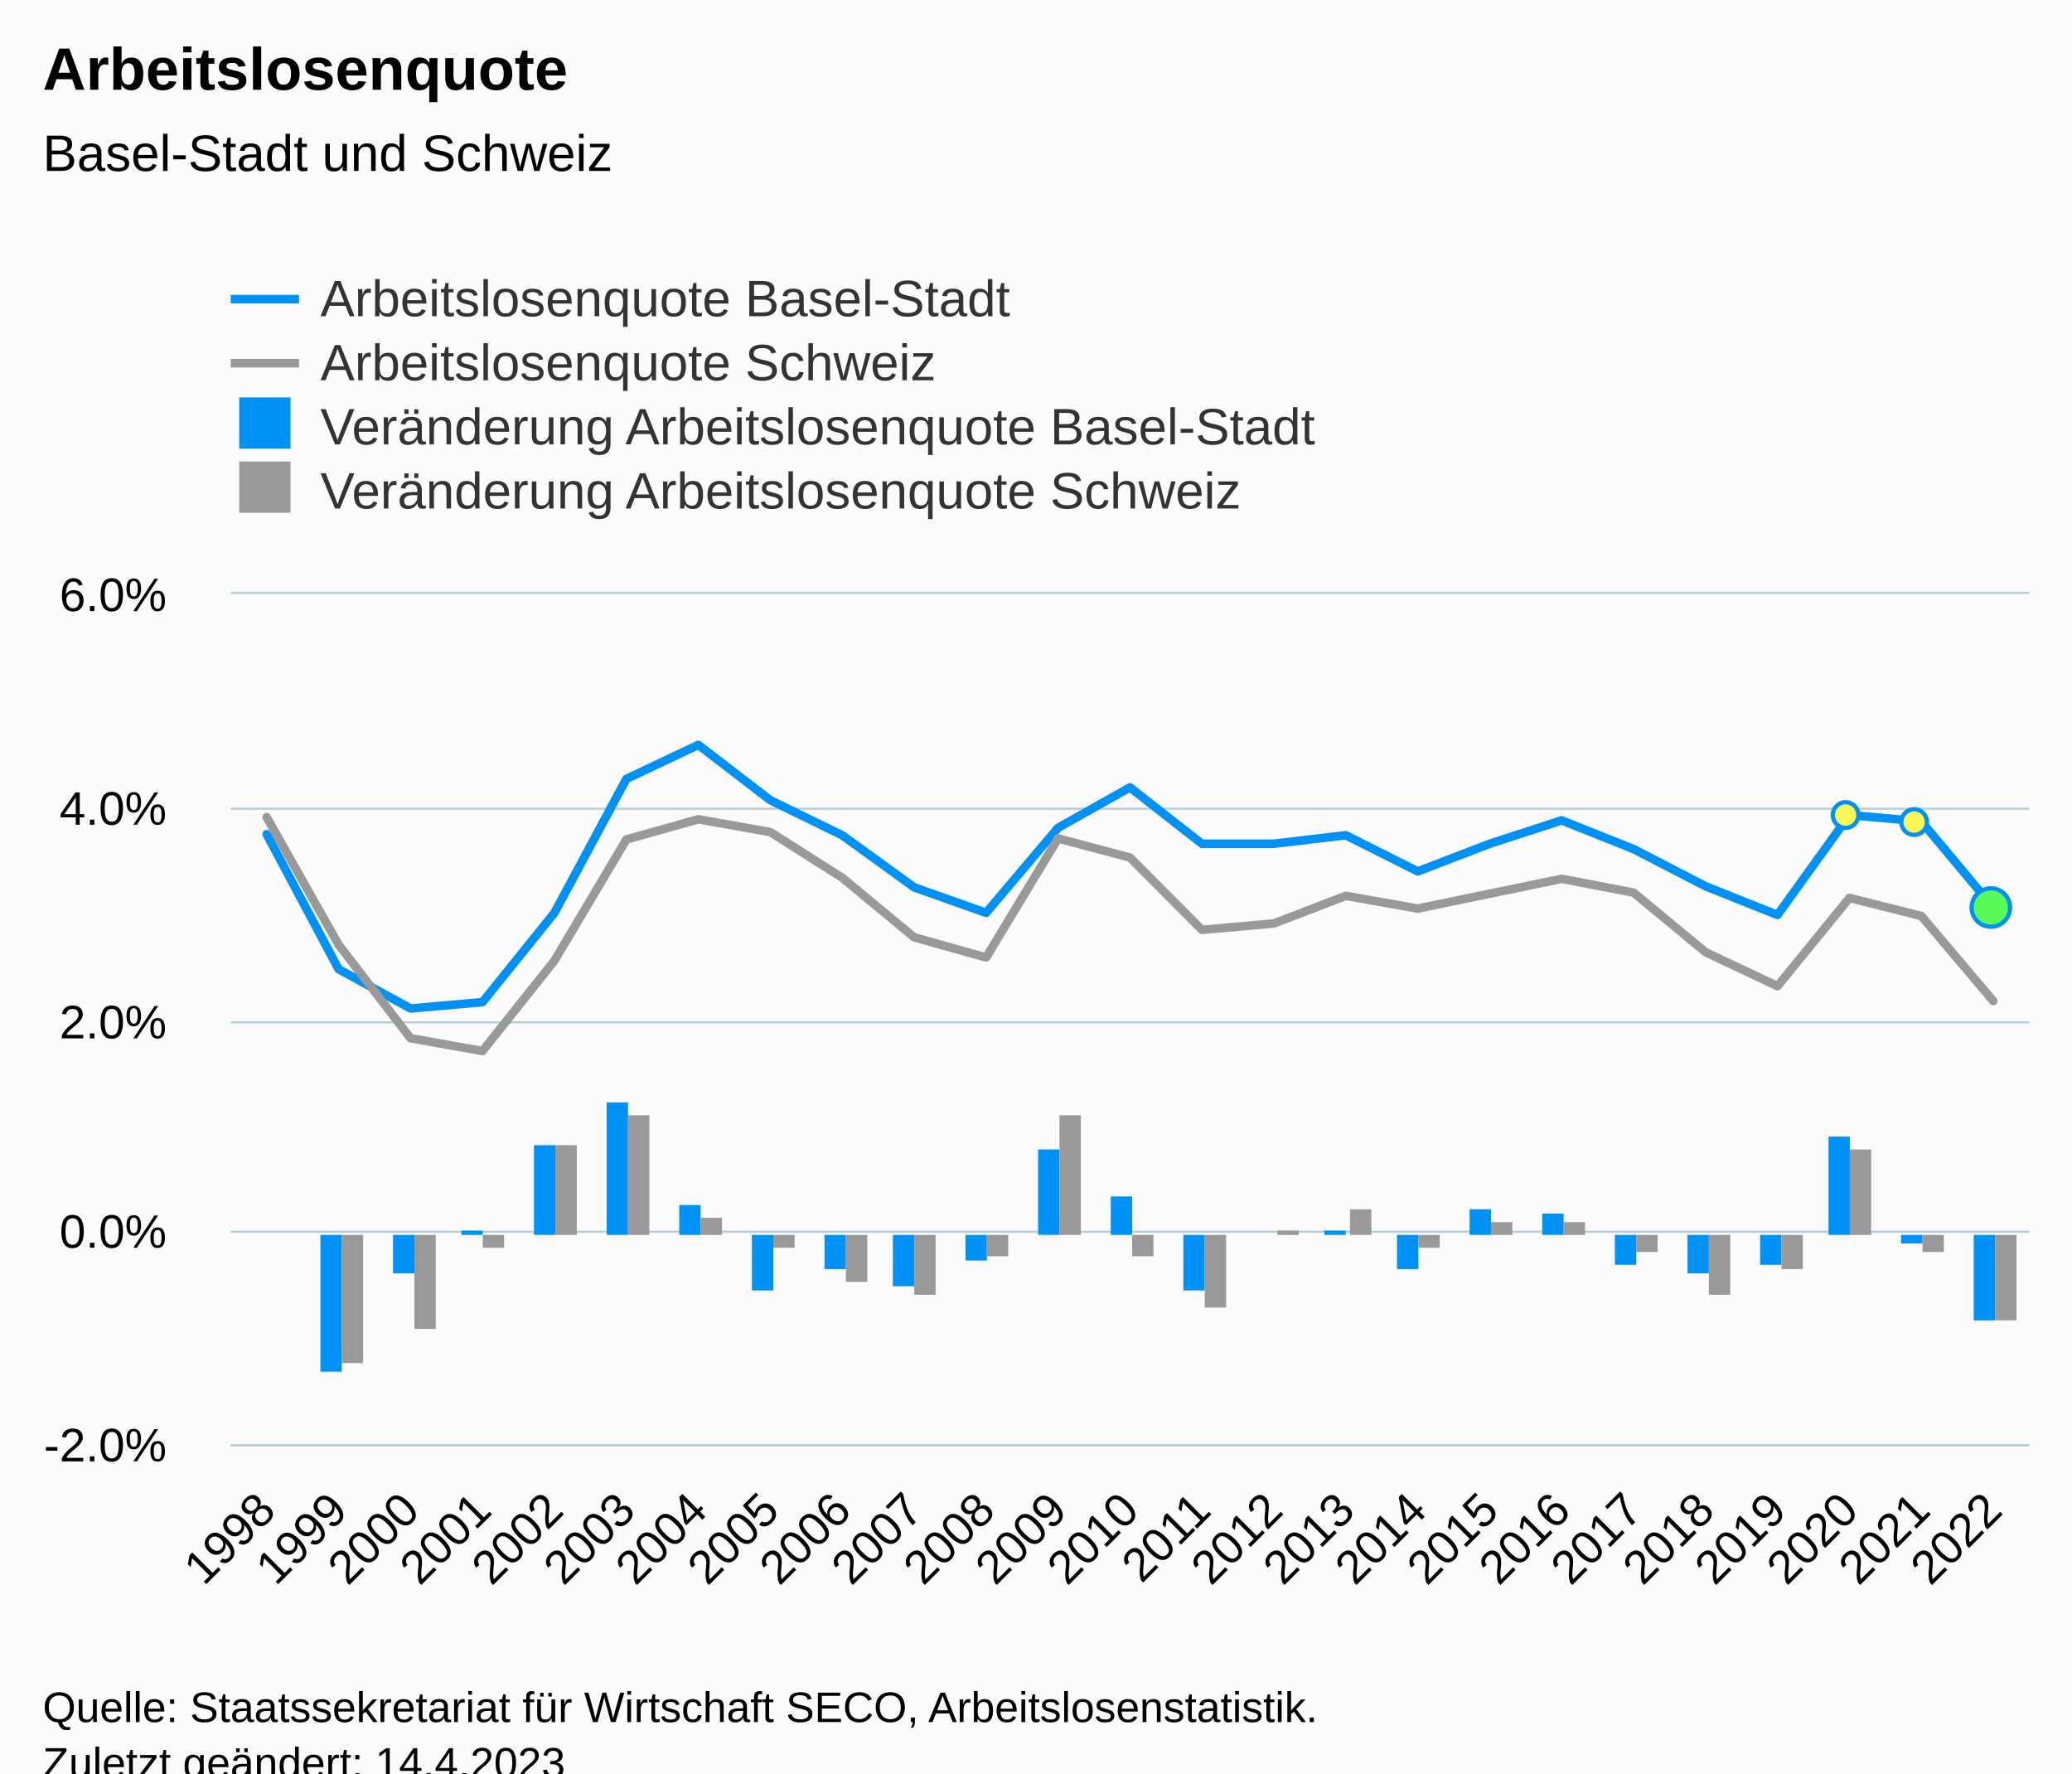
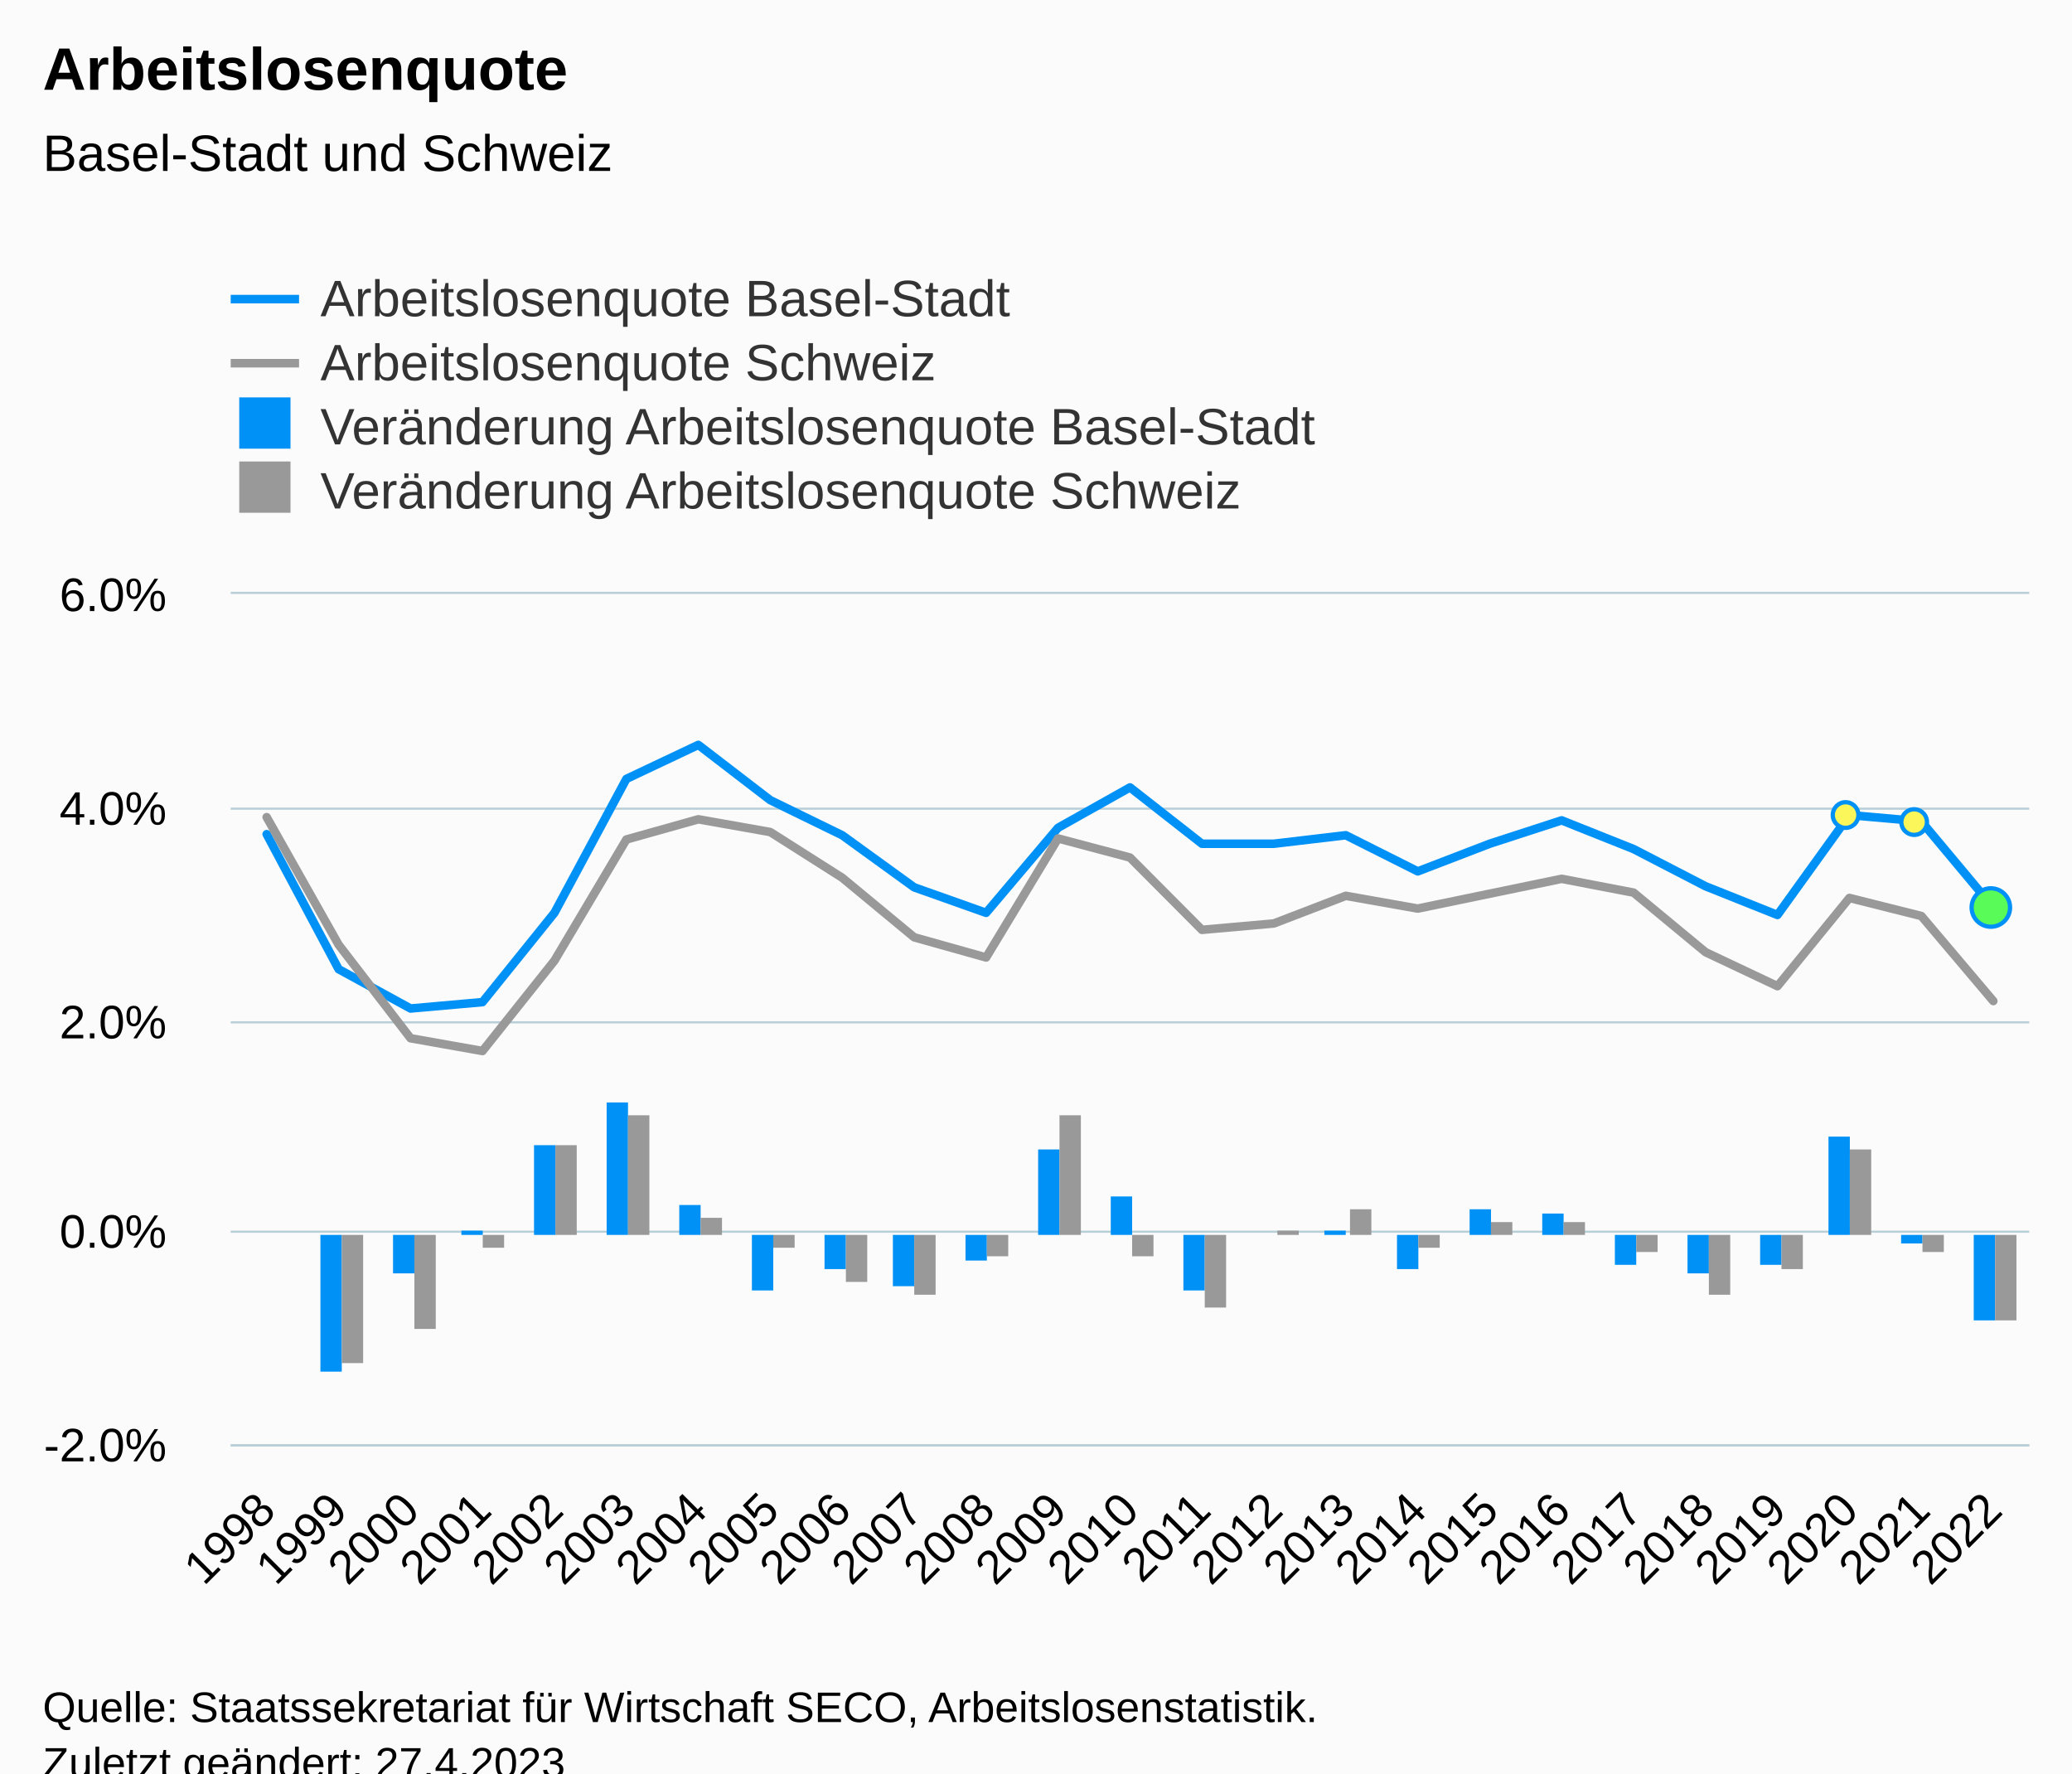
<svg xmlns="http://www.w3.org/2000/svg" version="1.1" class="highcharts-root" style="font-family:Arial;font-size:12px;" viewBox="0 0 485 415">
  <defs>
-     <clipPath id="highcharts-0x03emb-132-">
+     <clipPath id="highcharts-erywypn-132-">
      <rect x="0" y="0" width="421" height="199" fill="none" />
    </clipPath>
-     <clipPath id="highcharts-0x03emb-158-">
+     <clipPath id="highcharts-erywypn-158-">
      <rect x="0" y="0" width="421" height="199" fill="none" />
    </clipPath>
-     <clipPath id="highcharts-0x03emb-259-">
+     <clipPath id="highcharts-erywypn-259-">
      <rect x="54" y="139" width="421" height="199" fill="none" />
    </clipPath>
  </defs>
  <rect fill="#fbfbfb" class="highcharts-background" x="0" y="0" width="485" height="428" rx="0" ry="0" />
  <rect fill="none" class="highcharts-plot-background" x="54" y="139" width="421" height="199" />
  <g class="highcharts-pane-group" data-z-index="0" />
  <g class="highcharts-grid highcharts-xaxis-grid" data-z-index="1">
    <path fill="none" data-z-index="1" class="highcharts-grid-line" d="M 70.5 139 L 70.5 338" opacity="1" />
    <path fill="none" data-z-index="1" class="highcharts-grid-line" d="M 87.5 139 L 87.5 338" opacity="1" />
    <path fill="none" data-z-index="1" class="highcharts-grid-line" d="M 104.5 139 L 104.5 338" opacity="1" />
    <path fill="none" data-z-index="1" class="highcharts-grid-line" d="M 120.5 139 L 120.5 338" opacity="1" />
    <path fill="none" data-z-index="1" class="highcharts-grid-line" d="M 137.5 139 L 137.5 338" opacity="1" />
    <path fill="none" data-z-index="1" class="highcharts-grid-line" d="M 154.5 139 L 154.5 338" opacity="1" />
    <path fill="none" data-z-index="1" class="highcharts-grid-line" d="M 171.5 139 L 171.5 338" opacity="1" />
    <path fill="none" data-z-index="1" class="highcharts-grid-line" d="M 188.5 139 L 188.5 338" opacity="1" />
    <path fill="none" data-z-index="1" class="highcharts-grid-line" d="M 205.5 139 L 205.5 338" opacity="1" />
    <path fill="none" data-z-index="1" class="highcharts-grid-line" d="M 221.5 139 L 221.5 338" opacity="1" />
    <path fill="none" data-z-index="1" class="highcharts-grid-line" d="M 238.5 139 L 238.5 338" opacity="1" />
    <path fill="none" data-z-index="1" class="highcharts-grid-line" d="M 255.5 139 L 255.5 338" opacity="1" />
    <path fill="none" data-z-index="1" class="highcharts-grid-line" d="M 272.5 139 L 272.5 338" opacity="1" />
    <path fill="none" data-z-index="1" class="highcharts-grid-line" d="M 289.5 139 L 289.5 338" opacity="1" />
    <path fill="none" data-z-index="1" class="highcharts-grid-line" d="M 306.5 139 L 306.5 338" opacity="1" />
    <path fill="none" data-z-index="1" class="highcharts-grid-line" d="M 322.5 139 L 322.5 338" opacity="1" />
    <path fill="none" data-z-index="1" class="highcharts-grid-line" d="M 339.5 139 L 339.5 338" opacity="1" />
    <path fill="none" data-z-index="1" class="highcharts-grid-line" d="M 356.5 139 L 356.5 338" opacity="1" />
    <path fill="none" data-z-index="1" class="highcharts-grid-line" d="M 373.5 139 L 373.5 338" opacity="1" />
    <path fill="none" data-z-index="1" class="highcharts-grid-line" d="M 390.5 139 L 390.5 338" opacity="1" />
    <path fill="none" data-z-index="1" class="highcharts-grid-line" d="M 407.5 139 L 407.5 338" opacity="1" />
    <path fill="none" data-z-index="1" class="highcharts-grid-line" d="M 423.5 139 L 423.5 338" opacity="1" />
    <path fill="none" data-z-index="1" class="highcharts-grid-line" d="M 440.5 139 L 440.5 338" opacity="1" />
    <path fill="none" data-z-index="1" class="highcharts-grid-line" d="M 457.5 139 L 457.5 338" opacity="1" />
    <path fill="none" data-z-index="1" class="highcharts-grid-line" d="M 474.5 139 L 474.5 338" opacity="1" />
    <path fill="none" data-z-index="1" class="highcharts-grid-line" d="M 53.5 139 L 53.5 338" opacity="1" />
  </g>
  <g class="highcharts-grid highcharts-yaxis-grid" data-z-index="1">
    <path fill="none" stroke="#B9CFD7" stroke-width="0.5" data-z-index="1" class="highcharts-grid-line" d="M 54 338.25 L 475 338.25" opacity="1" />
    <path fill="none" stroke="#B9CFD7" stroke-width="0.5" data-z-index="1" class="highcharts-grid-line" d="M 54 288.25 L 475 288.25" opacity="1" />
    <path fill="none" stroke="#B9CFD7" stroke-width="0.5" data-z-index="1" class="highcharts-grid-line" d="M 54 239.25 L 475 239.25" opacity="1" />
    <path fill="none" stroke="#B9CFD7" stroke-width="0.5" data-z-index="1" class="highcharts-grid-line" d="M 54 189.25 L 475 189.25" opacity="1" />
    <path fill="none" stroke="#B9CFD7" stroke-width="0.5" data-z-index="1" class="highcharts-grid-line" d="M 54 138.75 L 475 138.75" opacity="1" />
  </g>
  <rect fill="none" class="highcharts-plot-border" data-z-index="1" x="54" y="139" width="421" height="199" />
  <g class="highcharts-axis highcharts-xaxis" data-z-index="2">
    <path fill="none" class="highcharts-axis-line" stroke="#B9CFD7" stroke-width="0.5" data-z-index="7" d="M 54 338.25 L 475 338.25" />
  </g>
  <g class="highcharts-axis highcharts-yaxis" data-z-index="2">
    <path fill="none" class="highcharts-axis-line" data-z-index="7" d="M 54 139 L 54 338" />
  </g>
  <g class="highcharts-series-group" data-z-index="3">
-     <g class="highcharts-series highcharts-series-0 highcharts-column-series" data-z-index="0.1" opacity="1" transform="translate(54,139) scale(1 1)" clip-path="url(#highcharts-0x03emb-158-)">
+     <g class="highcharts-series highcharts-series-0 highcharts-column-series" data-z-index="0.1" opacity="1" transform="translate(54,139) scale(1 1)" clip-path="url(#highcharts-erywypn-158-)">
      <rect x="21" y="150" width="5" height="32" fill="#0091f7" opacity="1" class="highcharts-point highcharts-negative" />
      <rect x="38" y="150" width="5" height="9" fill="#0091f7" opacity="1" class="highcharts-point highcharts-negative" />
      <rect x="54" y="149" width="5" height="1" fill="#0091f7" opacity="1" class="highcharts-point" />
      <rect x="71" y="129" width="5" height="21" fill="#0091f7" opacity="1" class="highcharts-point" />
      <rect x="88" y="119" width="5" height="31" fill="#0091f7" opacity="1" class="highcharts-point" />
      <rect x="105" y="143" width="5" height="7" fill="#0091f7" opacity="1" class="highcharts-point" />
      <rect x="122" y="150" width="5" height="13" fill="#0091f7" opacity="1" class="highcharts-point highcharts-negative" />
      <rect x="139" y="150" width="5" height="8" fill="#0091f7" opacity="1" class="highcharts-point highcharts-negative" />
      <rect x="155" y="150" width="5" height="12" fill="#0091f7" opacity="1" class="highcharts-point highcharts-negative" />
      <rect x="172" y="150" width="5" height="6" fill="#0091f7" opacity="1" class="highcharts-point highcharts-negative" />
      <rect x="189" y="130" width="5" height="20" fill="#0091f7" opacity="1" class="highcharts-point" />
      <rect x="206" y="141" width="5" height="9" fill="#0091f7" opacity="1" class="highcharts-point" />
      <rect x="223" y="150" width="5" height="13" fill="#0091f7" opacity="1" class="highcharts-point highcharts-negative" />
      <rect x="240" y="150" width="5" height="0" fill="#0091f7" opacity="1" class="highcharts-point" />
      <rect x="256" y="149" width="5" height="1" fill="#0091f7" opacity="1" class="highcharts-point" />
      <rect x="273" y="150" width="5" height="8" fill="#0091f7" opacity="1" class="highcharts-point highcharts-negative" />
      <rect x="290" y="144" width="5" height="6" fill="#0091f7" opacity="1" class="highcharts-point" />
      <rect x="307" y="145" width="5" height="5" fill="#0091f7" opacity="1" class="highcharts-point" />
      <rect x="324" y="150" width="5" height="7" fill="#0091f7" opacity="1" class="highcharts-point highcharts-negative" />
      <rect x="341" y="150" width="5" height="9" fill="#0091f7" opacity="1" class="highcharts-point highcharts-negative" />
      <rect x="358" y="150" width="5" height="7" fill="#0091f7" opacity="1" class="highcharts-point highcharts-negative" />
      <rect x="374" y="127" width="5" height="23" fill="#0091f7" opacity="1" class="highcharts-point" />
      <rect x="391" y="150" width="5" height="2" fill="#0091f7" opacity="1" class="highcharts-point highcharts-negative" />
      <rect x="408" y="150" width="5" height="20" fill="#0091f7" opacity="1" class="highcharts-point highcharts-negative" />
    </g>
    <g class="highcharts-markers highcharts-series-0 highcharts-column-series" data-z-index="0.1" opacity="1" transform="translate(54,139) scale(1 1)" clip-path="none" />
-     <g class="highcharts-series highcharts-series-1 highcharts-column-series" data-z-index="0.1" opacity="1" transform="translate(54,139) scale(1 1)" clip-path="url(#highcharts-0x03emb-158-)">
+     <g class="highcharts-series highcharts-series-1 highcharts-column-series" data-z-index="0.1" opacity="1" transform="translate(54,139) scale(1 1)" clip-path="url(#highcharts-erywypn-158-)">
      <rect x="26" y="150" width="5" height="30" fill="#999999" opacity="1" class="highcharts-point highcharts-negative" />
      <rect x="43" y="150" width="5" height="22" fill="#999999" opacity="1" class="highcharts-point highcharts-negative" />
      <rect x="59" y="150" width="5" height="3" fill="#999999" opacity="1" class="highcharts-point highcharts-negative" />
      <rect x="76" y="129" width="5" height="21" fill="#999999" opacity="1" class="highcharts-point" />
      <rect x="93" y="122" width="5" height="28" fill="#999999" opacity="1" class="highcharts-point" />
      <rect x="110" y="146" width="5" height="4" fill="#999999" opacity="1" class="highcharts-point" />
      <rect x="127" y="150" width="5" height="3" fill="#999999" opacity="1" class="highcharts-point highcharts-negative" />
      <rect x="144" y="150" width="5" height="11" fill="#999999" opacity="1" class="highcharts-point highcharts-negative" />
      <rect x="160" y="150" width="5" height="14" fill="#999999" opacity="1" class="highcharts-point highcharts-negative" />
      <rect x="177" y="150" width="5" height="5" fill="#999999" opacity="1" class="highcharts-point highcharts-negative" />
      <rect x="194" y="122" width="5" height="28" fill="#999999" opacity="1" class="highcharts-point" />
      <rect x="211" y="150" width="5" height="5" fill="#999999" opacity="1" class="highcharts-point highcharts-negative" />
      <rect x="228" y="150" width="5" height="17" fill="#999999" opacity="1" class="highcharts-point highcharts-negative" />
      <rect x="245" y="149" width="5" height="1" fill="#999999" opacity="1" class="highcharts-point" />
      <rect x="262" y="144" width="5" height="6" fill="#999999" opacity="1" class="highcharts-point" />
      <rect x="278" y="150" width="5" height="3" fill="#999999" opacity="1" class="highcharts-point highcharts-negative" />
      <rect x="295" y="147" width="5" height="3" fill="#999999" opacity="1" class="highcharts-point" />
      <rect x="312" y="147" width="5" height="3" fill="#999999" opacity="1" class="highcharts-point" />
      <rect x="329" y="150" width="5" height="4" fill="#999999" opacity="1" class="highcharts-point highcharts-negative" />
      <rect x="346" y="150" width="5" height="14" fill="#999999" opacity="1" class="highcharts-point highcharts-negative" />
      <rect x="363" y="150" width="5" height="8" fill="#999999" opacity="1" class="highcharts-point highcharts-negative" />
      <rect x="379" y="130" width="5" height="20" fill="#999999" opacity="1" class="highcharts-point" />
      <rect x="396" y="150" width="5" height="4" fill="#999999" opacity="1" class="highcharts-point highcharts-negative" />
      <rect x="413" y="150" width="5" height="20" fill="#999999" opacity="1" class="highcharts-point highcharts-negative" />
    </g>
    <g class="highcharts-markers highcharts-series-1 highcharts-column-series" data-z-index="0.1" opacity="1" transform="translate(54,139) scale(1 1)" clip-path="none" />
-     <g class="highcharts-series highcharts-series-2 highcharts-column-series highcharts-color-0" visibility="hidden" data-z-index="0.1" opacity="1" transform="translate(54,139) scale(1 1)" clip-path="url(#highcharts-0x03emb-158-)" />
+     <g class="highcharts-series highcharts-series-2 highcharts-column-series highcharts-color-0" visibility="hidden" data-z-index="0.1" opacity="1" transform="translate(54,139) scale(1 1)" clip-path="url(#highcharts-erywypn-158-)" />
    <g class="highcharts-markers highcharts-series-2 highcharts-column-series highcharts-color-0" visibility="hidden" data-z-index="0.1" opacity="1" transform="translate(54,139) scale(1 1)" clip-path="none" />
-     <g class="highcharts-series highcharts-series-3 highcharts-line-series" data-z-index="0.1" opacity="1" transform="translate(54,139) scale(1 1)" clip-path="url(#highcharts-0x03emb-158-)">
+     <g class="highcharts-series highcharts-series-3 highcharts-line-series" data-z-index="0.1" opacity="1" transform="translate(54,139) scale(1 1)" clip-path="url(#highcharts-erywypn-158-)">
      <path fill="none" d="M 8.42 56.218 L 25.26 87.809 L 42.1 97.013 L 58.94 95.52 L 75.78 74.625 L 92.62 43.282 L 109.46 35.322 L 126.3 48.258 L 143.14 56.466 L 159.98 68.655 L 176.82 74.625 L 193.66 54.725 L 210.5 45.273 L 227.34 58.456 L 244.18 58.456 L 261.02 56.466 L 277.86 64.924 L 294.7 58.456 L 311.54 52.984 L 328.38 59.7 L 345.22 68.406 L 362.06 75.122 L 378.9 51.74 L 395.74 53.233 L 412.58 73.381" class="highcharts-graph" data-z-index="1" stroke="#0091f7" stroke-width="2" stroke-linejoin="round" stroke-linecap="round" />
    </g>
    <g class="highcharts-markers highcharts-series-3 highcharts-line-series" data-z-index="0.1" opacity="1" transform="translate(54,139) scale(1 1)" clip-path="none">
      <path fill="#fbf659" d="M 378 54.74 A 3 3 0 1 1 378.003 54.74 Z" stroke="#0091f7" stroke-width="1" opacity="1" class="highcharts-point" />
      <path fill="#fbf659" d="M 395 56.233 A 3 3 0 1 1 395.003 56.232 Z" stroke="#0091f7" stroke-width="1" opacity="1" class="highcharts-point" />
      <path fill="#59fb59" d="M 412 77.881 A 4.5 4.5 0 1 1 412.004 77.881 Z" stroke="#0091f7" stroke-width="1" opacity="1" class="highcharts-point" />
    </g>
-     <g class="highcharts-series highcharts-series-4 highcharts-line-series" data-z-index="0.1" opacity="1" transform="translate(54,139) scale(1 1)" clip-path="url(#highcharts-0x03emb-158-)">
+     <g class="highcharts-series highcharts-series-4 highcharts-line-series" data-z-index="0.1" opacity="1" transform="translate(54,139) scale(1 1)" clip-path="url(#highcharts-erywypn-158-)">
      <path fill="none" d="M 8.42 52.237 L 25.26 82.087 L 42.1 103.977 L 58.94 106.962 L 75.78 85.819 L 92.62 57.461 L 109.46 52.735 L 126.3 55.72 L 143.14 66.416 L 159.98 80.346 L 176.82 85.073 L 193.66 57.213 L 210.5 61.69 L 227.34 78.605 L 244.18 77.112 L 261.02 70.645 L 277.86 73.63 L 294.7 70.148 L 311.54 66.665 L 328.38 69.899 L 345.22 83.829 L 362.06 91.789 L 378.9 71.142 L 395.74 75.371 L 412.58 95.271" class="highcharts-graph" data-z-index="1" stroke="#999999" stroke-width="2" stroke-linejoin="round" stroke-linecap="round" />
    </g>
    <g class="highcharts-markers highcharts-series-4 highcharts-line-series" data-z-index="0.1" opacity="1" transform="translate(54,139) scale(1 1)" clip-path="none" />
  </g>
  <text x="10" text-anchor="start" class="highcharts-title" data-z-index="4" style="color:#000000;font-size:14px;font-weight:bold;fill:#000000;" y="21">
    <tspan>Arbeitslosenquote</tspan>
  </text>
  <text x="10" text-anchor="start" class="highcharts-subtitle" data-z-index="4" style="color:#000000;font-size:12px;font-weight:normal;fill:#000000;" y="40">
    <tspan>Basel-Stadt und Schweiz</tspan>
  </text>
  <text x="10" text-anchor="start" class="highcharts-caption" data-z-index="4" style="color:#666666;fill:#666666;" y="385" />
  <g class="highcharts-legend" data-z-index="7" transform="translate(46,56)">
    <rect fill="none" class="highcharts-legend-box" rx="0" ry="0" x="0" y="0" width="278" height="71" visibility="visible" />
    <g data-z-index="1">
      <g>
        <g class="highcharts-legend-item highcharts-line-series highcharts-color-undefined highcharts-series-3" data-z-index="1" transform="translate(8,3)">
          <path fill="none" d="M 0 11 L 16 11" class="highcharts-graph" stroke="#0091f7" stroke-width="2" />
          <text x="21" style="color:#333333;cursor:pointer;font-size:12px;font-weight:normal;fill:#333333;" text-anchor="start" data-z-index="2" y="15">
            <tspan>Arbeitslosenquote Basel-Stadt</tspan>
          </text>
        </g>
        <g class="highcharts-legend-item highcharts-line-series highcharts-color-undefined highcharts-series-4" data-z-index="1" transform="translate(8,18)">
          <path fill="none" d="M 0 11 L 16 11" class="highcharts-graph" stroke="#999999" stroke-width="2" />
          <text x="21" y="15" style="color:#333333;cursor:pointer;font-size:12px;font-weight:normal;fill:#333333;" text-anchor="start" data-z-index="2">
            <tspan>Arbeitslosenquote  Schweiz</tspan>
          </text>
        </g>
        <g class="highcharts-legend-item highcharts-column-series highcharts-color-undefined highcharts-series-0" data-z-index="1" transform="translate(8,33)">
          <text x="21" y="15" style="color:#333333;cursor:pointer;font-size:12px;font-weight:normal;fill:#333333;" text-anchor="start" data-z-index="2">
            <tspan>Veränderung Arbeitslosenquote Basel-Stadt</tspan>
          </text>
          <rect x="2" y="4" width="12" height="12" fill="#0091f7" class="highcharts-point" data-z-index="3" />
        </g>
        <g class="highcharts-legend-item highcharts-column-series highcharts-color-undefined highcharts-series-1" data-z-index="1" transform="translate(8,48)">
          <text x="21" y="15" style="color:#333333;cursor:pointer;font-size:12px;font-weight:normal;fill:#333333;" text-anchor="start" data-z-index="2">
            <tspan>Veränderung Arbeitslosenquote Schweiz</tspan>
          </text>
          <rect x="2" y="4" width="12" height="12" fill="#999999" class="highcharts-point" data-z-index="3" />
        </g>
      </g>
    </g>
  </g>
  <g class="highcharts-axis-labels highcharts-xaxis-labels" data-z-index="7">
    <text x="65.013" style="color:#000000;cursor:default;font-size:11px;fill:#000000;" text-anchor="end" transform="translate(0,0) rotate(-45 65.01272 354)" y="354" opacity="1">1998</text>
    <text x="81.853" style="color:#000000;cursor:default;font-size:11px;fill:#000000;" text-anchor="end" transform="translate(0,0) rotate(-45 81.85272 354)" y="354" opacity="1">1999</text>
    <text x="98.693" style="color:#000000;cursor:default;font-size:11px;fill:#000000;" text-anchor="end" transform="translate(0,0) rotate(-45 98.69272 354)" y="354" opacity="1">2000</text>
    <text x="115.533" style="color:#000000;cursor:default;font-size:11px;fill:#000000;" text-anchor="end" transform="translate(0,0) rotate(-45 115.5327 354)" y="354" opacity="1">2001</text>
    <text x="132.373" style="color:#000000;cursor:default;font-size:11px;fill:#000000;" text-anchor="end" transform="translate(0,0) rotate(-45 132.3727 354)" y="354" opacity="1">2002</text>
    <text x="149.213" style="color:#000000;cursor:default;font-size:11px;fill:#000000;" text-anchor="end" transform="translate(0,0) rotate(-45 149.2127 354)" y="354" opacity="1">2003</text>
    <text x="166.053" style="color:#000000;cursor:default;font-size:11px;fill:#000000;" text-anchor="end" transform="translate(0,0) rotate(-45 166.0527 354)" y="354" opacity="1">2004</text>
    <text x="182.893" style="color:#000000;cursor:default;font-size:11px;fill:#000000;" text-anchor="end" transform="translate(0,0) rotate(-45 182.8927 354)" y="354" opacity="1">2005</text>
    <text x="199.733" style="color:#000000;cursor:default;font-size:11px;fill:#000000;" text-anchor="end" transform="translate(0,0) rotate(-45 199.7327 354)" y="354" opacity="1">2006</text>
    <text x="216.573" style="color:#000000;cursor:default;font-size:11px;fill:#000000;" text-anchor="end" transform="translate(0,0) rotate(-45 216.5727 354)" y="354" opacity="1">2007</text>
    <text x="233.413" style="color:#000000;cursor:default;font-size:11px;fill:#000000;" text-anchor="end" transform="translate(0,0) rotate(-45 233.4127 354)" y="354" opacity="1">2008</text>
    <text x="250.253" style="color:#000000;cursor:default;font-size:11px;fill:#000000;" text-anchor="end" transform="translate(0,0) rotate(-45 250.2527 354)" y="354" opacity="1">2009</text>
    <text x="267.093" style="color:#000000;cursor:default;font-size:11px;fill:#000000;" text-anchor="end" transform="translate(0,0) rotate(-45 267.0927 354)" y="354" opacity="1">2010</text>
    <text x="283.933" style="color:#000000;cursor:default;font-size:11px;fill:#000000;" text-anchor="end" transform="translate(0,0) rotate(-45 283.9327 354)" y="354" opacity="1">2011</text>
    <text x="300.773" style="color:#000000;cursor:default;font-size:11px;fill:#000000;" text-anchor="end" transform="translate(0,0) rotate(-45 300.7727 354)" y="354" opacity="1">2012</text>
    <text x="317.613" style="color:#000000;cursor:default;font-size:11px;fill:#000000;" text-anchor="end" transform="translate(0,0) rotate(-45 317.6127 354)" y="354" opacity="1">2013</text>
    <text x="334.453" style="color:#000000;cursor:default;font-size:11px;fill:#000000;" text-anchor="end" transform="translate(0,0) rotate(-45 334.4527 354)" y="354" opacity="1">2014</text>
    <text x="351.293" style="color:#000000;cursor:default;font-size:11px;fill:#000000;" text-anchor="end" transform="translate(0,0) rotate(-45 351.2927 354)" y="354" opacity="1">2015</text>
    <text x="368.133" style="color:#000000;cursor:default;font-size:11px;fill:#000000;" text-anchor="end" transform="translate(0,0) rotate(-45 368.1327 354)" y="354" opacity="1">2016</text>
    <text x="384.973" style="color:#000000;cursor:default;font-size:11px;fill:#000000;" text-anchor="end" transform="translate(0,0) rotate(-45 384.9727 354)" y="354" opacity="1">2017</text>
    <text x="401.813" style="color:#000000;cursor:default;font-size:11px;fill:#000000;" text-anchor="end" transform="translate(0,0) rotate(-45 401.8127 354)" y="354" opacity="1">2018</text>
    <text x="418.653" style="color:#000000;cursor:default;font-size:11px;fill:#000000;" text-anchor="end" transform="translate(0,0) rotate(-45 418.6527 354)" y="354" opacity="1">2019</text>
    <text x="435.493" style="color:#000000;cursor:default;font-size:11px;fill:#000000;" text-anchor="end" transform="translate(0,0) rotate(-45 435.4927 354)" y="354" opacity="1">2020</text>
    <text x="452.333" style="color:#000000;cursor:default;font-size:11px;fill:#000000;" text-anchor="end" transform="translate(0,0) rotate(-45 452.3327 354)" y="354" opacity="1">2021</text>
    <text x="469.173" style="color:#000000;cursor:default;font-size:11px;fill:#000000;" text-anchor="end" transform="translate(0,0) rotate(-45 469.1727 354)" y="354" opacity="1">2022</text>
  </g>
  <g class="highcharts-axis-labels highcharts-yaxis-labels" data-z-index="7">
    <text x="39" style="color:#000000;cursor:default;font-size:11px;fill:#000000;" text-anchor="end" transform="translate(0,0)" y="342" opacity="1">-2.0%</text>
    <text x="39" style="color:#000000;cursor:default;font-size:11px;fill:#000000;" text-anchor="end" transform="translate(0,0)" y="292" opacity="1">0.0%</text>
    <text x="39" style="color:#000000;cursor:default;font-size:11px;fill:#000000;" text-anchor="end" transform="translate(0,0)" y="243" opacity="1">2.0%</text>
    <text x="39" style="color:#000000;cursor:default;font-size:11px;fill:#000000;" text-anchor="end" transform="translate(0,0)" y="193" opacity="1">4.0%</text>
    <text x="39" style="color:#000000;cursor:default;font-size:11px;fill:#000000;" text-anchor="end" transform="translate(0,0)" y="143" opacity="1">6.0%</text>
  </g>
  <text x="10" class="highcharts-credits" text-anchor="start" data-z-index="8" style="cursor:default;color:#000000;font-size:10px;fill:#000000;" y="403">
    <tspan>Quelle: Staatssekretariat für Wirtschaft SECO, Arbeitslosenstatistik.</tspan>
-     <tspan x="10" dy="13">Zuletzt geändert: 14.4.2023</tspan>
+     <tspan x="10" dy="13">Zuletzt geändert: 27.4.2023</tspan>
  </text>
-   <g class="highcharts-control-points" data-z-index="99" clip-path="url(#highcharts-0x03emb-259-)" />
+   <g class="highcharts-control-points" data-z-index="99" clip-path="url(#highcharts-erywypn-259-)" />
</svg>
